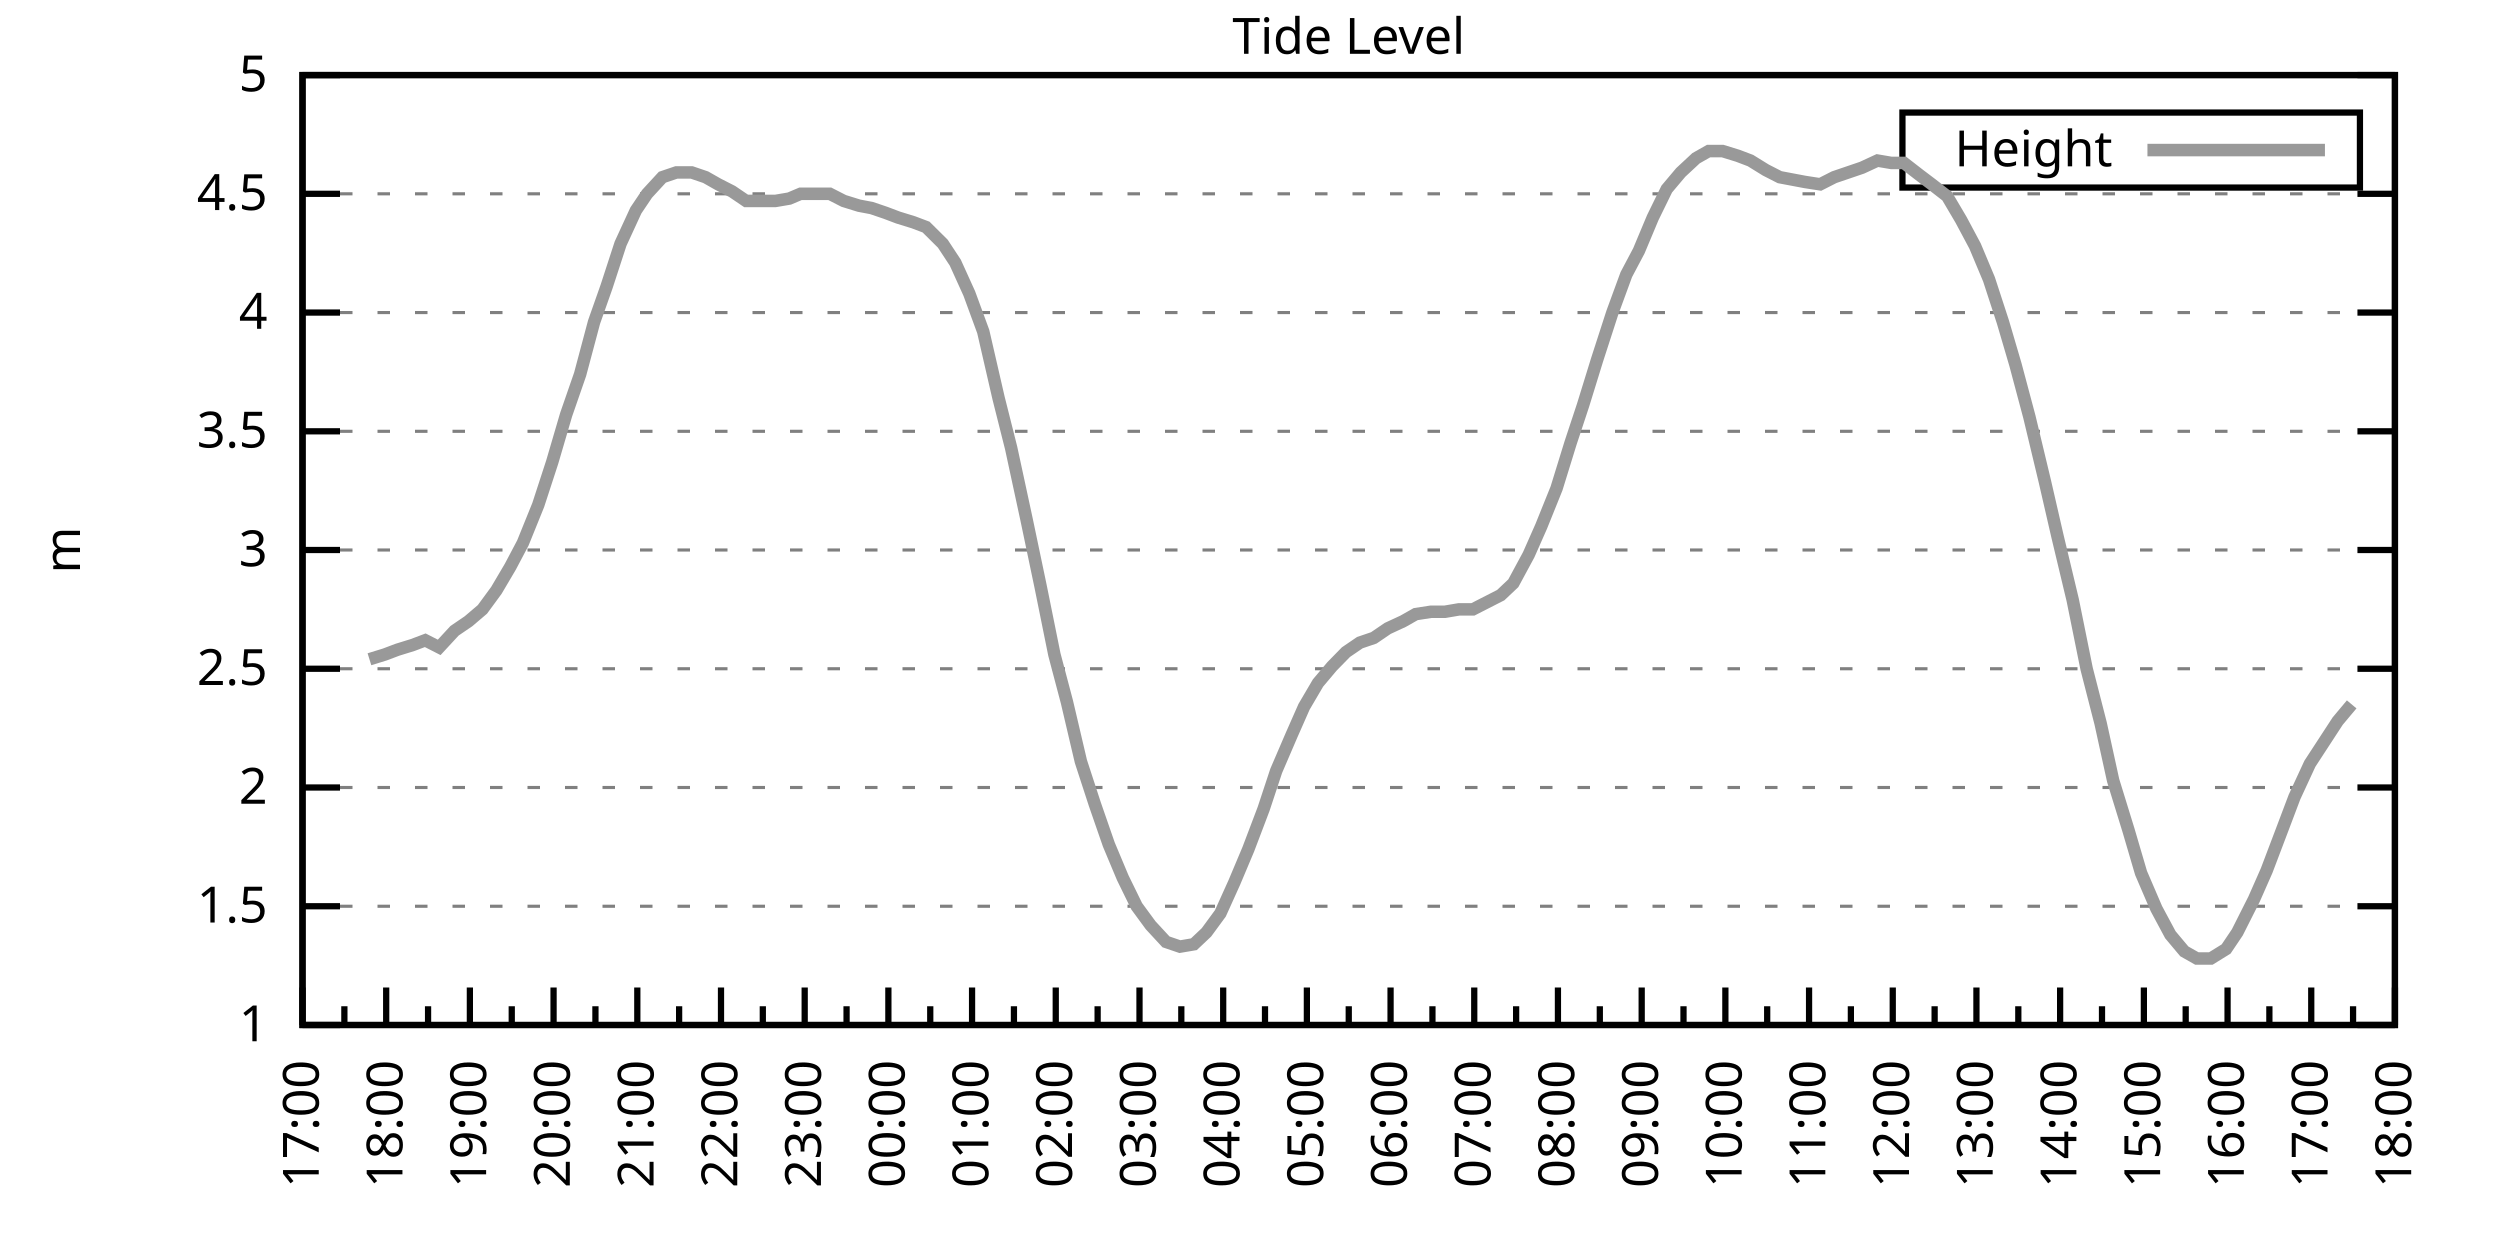
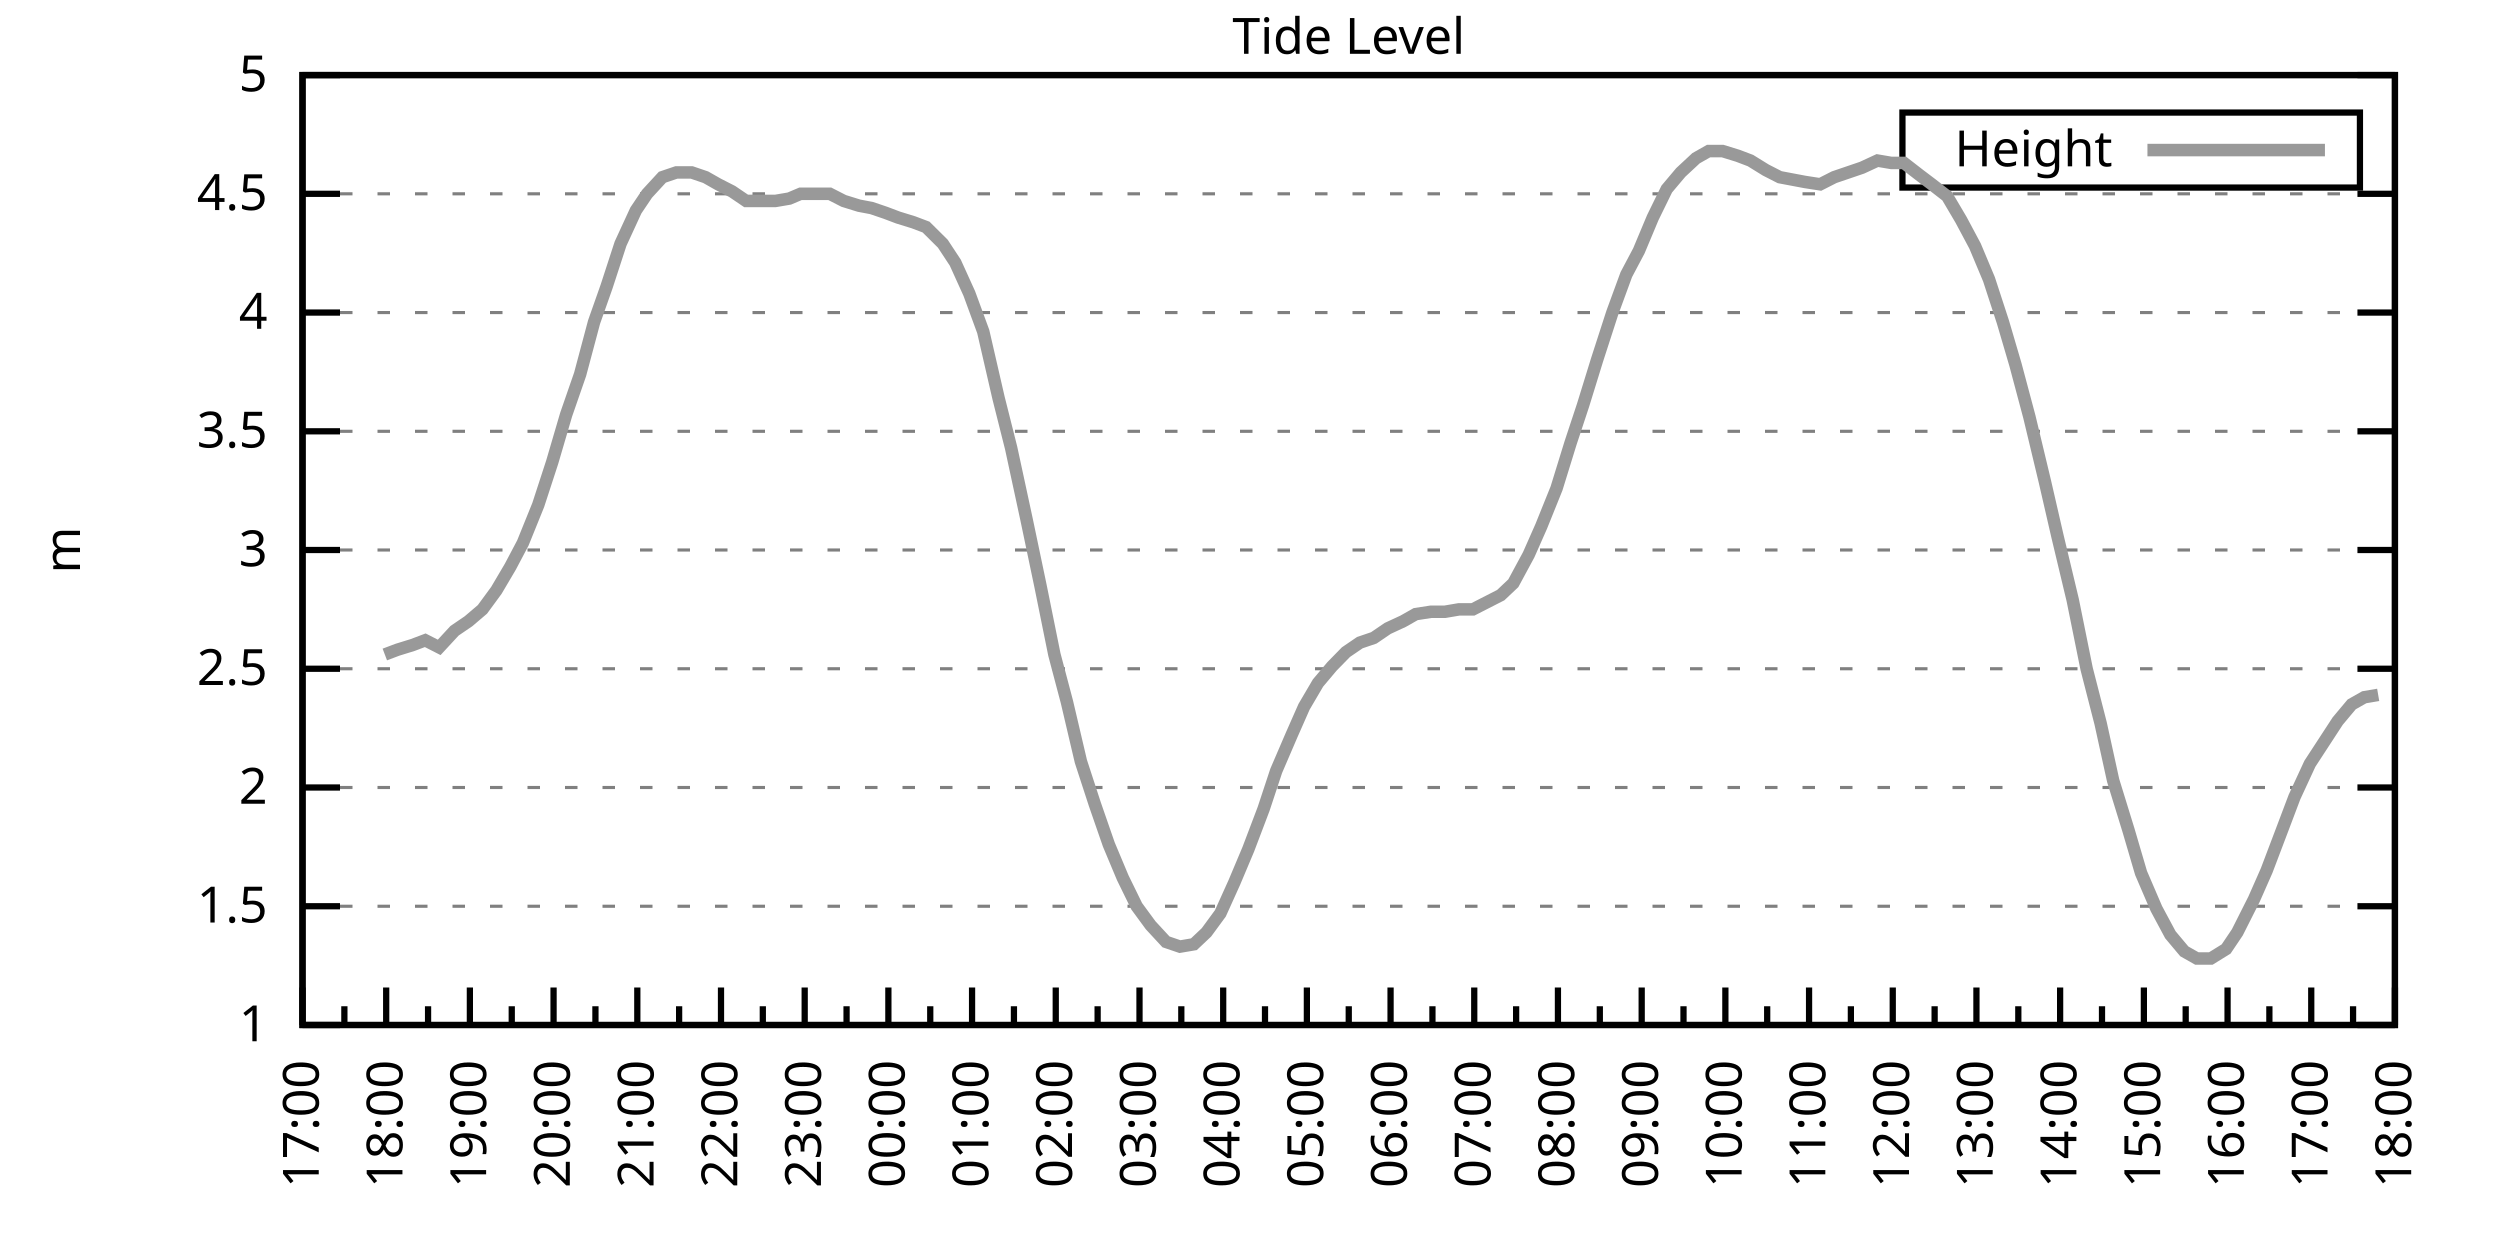
<svg xmlns="http://www.w3.org/2000/svg" xmlns:xlink="http://www.w3.org/1999/xlink" width="400" height="200" viewBox="0 0 400 200">
  <g id="gnuplot_canvas">
    <rect x="0" y="0" width="400" height="200" fill="none" />
    <defs>
      <circle id="gpDot" r="0.5" stroke-width="0.5" stroke="currentColor" />
      <path id="gpPt0" stroke-width="0.333" stroke="currentColor" d="M-1,0 h2 M0,-1 v2" />
      <path id="gpPt1" stroke-width="0.333" stroke="currentColor" d="M-1,-1 L1,1 M1,-1 L-1,1" />
      <path id="gpPt2" stroke-width="0.333" stroke="currentColor" d="M-1,0 L1,0 M0,-1 L0,1 M-1,-1 L1,1 M-1,1 L1,-1" />
      <rect id="gpPt3" stroke-width="0.333" stroke="currentColor" x="-1" y="-1" width="2" height="2" />
      <rect id="gpPt4" stroke-width="0.333" stroke="currentColor" fill="currentColor" x="-1" y="-1" width="2" height="2" />
      <circle id="gpPt5" stroke-width="0.333" stroke="currentColor" cx="0" cy="0" r="1" />
      <use xlink:href="#gpPt5" id="gpPt6" fill="currentColor" stroke="none" />
      <path id="gpPt7" stroke-width="0.333" stroke="currentColor" d="M0,-1.33 L-1.33,0.67 L1.33,0.67 z" />
      <use xlink:href="#gpPt7" id="gpPt8" fill="currentColor" stroke="none" />
      <use xlink:href="#gpPt7" id="gpPt9" stroke="currentColor" transform="rotate(180)" />
      <use xlink:href="#gpPt9" id="gpPt10" fill="currentColor" stroke="none" />
      <use xlink:href="#gpPt3" id="gpPt11" stroke="currentColor" transform="rotate(45)" />
      <use xlink:href="#gpPt11" id="gpPt12" fill="currentColor" stroke="none" />
      <path id="gpPt13" stroke-width="0.333" stroke="currentColor" d="M0,1.330 L1.265,0.411 L0.782,-1.067 L-0.782,-1.076 L-1.265,0.411 z" />
      <use xlink:href="#gpPt13" id="gpPt14" fill="currentColor" stroke="none" />
      <filter id="textbox" filterUnits="objectBoundingBox" x="0" y="0" height="1" width="1">
        <feFlood flood-color="white" flood-opacity="1" result="bgnd" />
        <feComposite in="SourceGraphic" in2="bgnd" operator="atop" />
      </filter>
      <filter id="greybox" filterUnits="objectBoundingBox" x="0" y="0" height="1" width="1">
        <feFlood flood-color="lightgrey" flood-opacity="1" result="grey" />
        <feComposite in="SourceGraphic" in2="grey" operator="atop" />
      </filter>
    </defs>
    <g fill="none" color="white" stroke="currentColor" stroke-width="1.00" stroke-linecap="butt" stroke-linejoin="miter">
</g>
    <g fill="none" color="black" stroke="currentColor" stroke-width="1.00" stroke-linecap="butt" stroke-linejoin="miter">
      <g stroke="none" shape-rendering="crispEdges">
        <polygon fill="rgb(255, 255, 255)" points="48.40,164.00 383.18,164.00 383.18,12.02 48.40,12.02 " />
      </g>
    </g>
    <g fill="none" color="black" stroke="currentColor" stroke-width="1.00" stroke-linecap="butt" stroke-linejoin="miter">
</g>
    <g fill="none" color="black" stroke="black" stroke-width="0.50" stroke-linecap="butt" stroke-linejoin="miter">
</g>
    <g fill="none" color="gray" stroke="currentColor" stroke-width="0.50" stroke-linecap="butt" stroke-linejoin="miter">
      <path stroke="gray" stroke-dasharray="2,4" class="gridline" d="M48.40,164.00 L383.19,164.00  " />
    </g>
    <g fill="none" color="gray" stroke="gray" stroke-width="1.00" stroke-linecap="butt" stroke-linejoin="miter">
</g>
    <g fill="none" color="black" stroke="currentColor" stroke-width="1.00" stroke-linecap="butt" stroke-linejoin="miter">
      <path stroke="black" d="M48.40,164.00 L54.40,164.00 M383.19,164.00 L377.19,164.00  " />
      <g transform="translate(42.80,166.60)" stroke="none" fill="black" font-family="Sans" font-size="8.00" text-anchor="end">
        <text>
          <tspan font-family="Sans"> 1</tspan>
        </text>
      </g>
    </g>
    <g fill="none" color="black" stroke="currentColor" stroke-width="1.00" stroke-linecap="butt" stroke-linejoin="miter">
</g>
    <g fill="none" color="black" stroke="black" stroke-width="0.50" stroke-linecap="butt" stroke-linejoin="miter">
</g>
    <g fill="none" color="gray" stroke="currentColor" stroke-width="0.50" stroke-linecap="butt" stroke-linejoin="miter">
      <path stroke="gray" stroke-dasharray="2,4" class="gridline" d="M48.40,145.00 L383.19,145.00  " />
    </g>
    <g fill="none" color="gray" stroke="gray" stroke-width="1.00" stroke-linecap="butt" stroke-linejoin="miter">
</g>
    <g fill="none" color="black" stroke="currentColor" stroke-width="1.00" stroke-linecap="butt" stroke-linejoin="miter">
      <path stroke="black" d="M48.40,145.00 L54.40,145.00 M383.19,145.00 L377.19,145.00  " />
      <g transform="translate(42.80,147.60)" stroke="none" fill="black" font-family="Sans" font-size="8.00" text-anchor="end">
        <text>
          <tspan font-family="Sans"> 1.5</tspan>
        </text>
      </g>
    </g>
    <g fill="none" color="black" stroke="currentColor" stroke-width="1.00" stroke-linecap="butt" stroke-linejoin="miter">
</g>
    <g fill="none" color="black" stroke="black" stroke-width="0.50" stroke-linecap="butt" stroke-linejoin="miter">
</g>
    <g fill="none" color="gray" stroke="currentColor" stroke-width="0.50" stroke-linecap="butt" stroke-linejoin="miter">
      <path stroke="gray" stroke-dasharray="2,4" class="gridline" d="M48.40,126.00 L383.19,126.00  " />
    </g>
    <g fill="none" color="gray" stroke="gray" stroke-width="1.00" stroke-linecap="butt" stroke-linejoin="miter">
</g>
    <g fill="none" color="black" stroke="currentColor" stroke-width="1.00" stroke-linecap="butt" stroke-linejoin="miter">
      <path stroke="black" d="M48.40,126.00 L54.40,126.00 M383.19,126.00 L377.19,126.00  " />
      <g transform="translate(42.80,128.60)" stroke="none" fill="black" font-family="Sans" font-size="8.00" text-anchor="end">
        <text>
          <tspan font-family="Sans"> 2</tspan>
        </text>
      </g>
    </g>
    <g fill="none" color="black" stroke="currentColor" stroke-width="1.00" stroke-linecap="butt" stroke-linejoin="miter">
</g>
    <g fill="none" color="black" stroke="black" stroke-width="0.50" stroke-linecap="butt" stroke-linejoin="miter">
</g>
    <g fill="none" color="gray" stroke="currentColor" stroke-width="0.50" stroke-linecap="butt" stroke-linejoin="miter">
      <path stroke="gray" stroke-dasharray="2,4" class="gridline" d="M48.40,107.00 L383.19,107.00  " />
    </g>
    <g fill="none" color="gray" stroke="gray" stroke-width="1.00" stroke-linecap="butt" stroke-linejoin="miter">
</g>
    <g fill="none" color="black" stroke="currentColor" stroke-width="1.00" stroke-linecap="butt" stroke-linejoin="miter">
      <path stroke="black" d="M48.40,107.00 L54.40,107.00 M383.19,107.00 L377.19,107.00  " />
      <g transform="translate(42.80,109.60)" stroke="none" fill="black" font-family="Sans" font-size="8.00" text-anchor="end">
        <text>
          <tspan font-family="Sans"> 2.5</tspan>
        </text>
      </g>
    </g>
    <g fill="none" color="black" stroke="currentColor" stroke-width="1.00" stroke-linecap="butt" stroke-linejoin="miter">
</g>
    <g fill="none" color="black" stroke="black" stroke-width="0.50" stroke-linecap="butt" stroke-linejoin="miter">
</g>
    <g fill="none" color="gray" stroke="currentColor" stroke-width="0.50" stroke-linecap="butt" stroke-linejoin="miter">
      <path stroke="gray" stroke-dasharray="2,4" class="gridline" d="M48.40,88.00 L383.19,88.00  " />
    </g>
    <g fill="none" color="gray" stroke="gray" stroke-width="1.00" stroke-linecap="butt" stroke-linejoin="miter">
</g>
    <g fill="none" color="black" stroke="currentColor" stroke-width="1.00" stroke-linecap="butt" stroke-linejoin="miter">
      <path stroke="black" d="M48.40,88.00 L54.40,88.00 M383.19,88.00 L377.19,88.00  " />
      <g transform="translate(42.80,90.60)" stroke="none" fill="black" font-family="Sans" font-size="8.00" text-anchor="end">
        <text>
          <tspan font-family="Sans"> 3</tspan>
        </text>
      </g>
    </g>
    <g fill="none" color="black" stroke="currentColor" stroke-width="1.00" stroke-linecap="butt" stroke-linejoin="miter">
</g>
    <g fill="none" color="black" stroke="black" stroke-width="0.50" stroke-linecap="butt" stroke-linejoin="miter">
</g>
    <g fill="none" color="gray" stroke="currentColor" stroke-width="0.50" stroke-linecap="butt" stroke-linejoin="miter">
      <path stroke="gray" stroke-dasharray="2,4" class="gridline" d="M48.40,69.01 L383.19,69.01  " />
    </g>
    <g fill="none" color="gray" stroke="gray" stroke-width="1.00" stroke-linecap="butt" stroke-linejoin="miter">
</g>
    <g fill="none" color="black" stroke="currentColor" stroke-width="1.00" stroke-linecap="butt" stroke-linejoin="miter">
      <path stroke="black" d="M48.40,69.01 L54.40,69.01 M383.19,69.01 L377.19,69.01  " />
      <g transform="translate(42.80,71.61)" stroke="none" fill="black" font-family="Sans" font-size="8.00" text-anchor="end">
        <text>
          <tspan font-family="Sans"> 3.5</tspan>
        </text>
      </g>
    </g>
    <g fill="none" color="black" stroke="currentColor" stroke-width="1.00" stroke-linecap="butt" stroke-linejoin="miter">
</g>
    <g fill="none" color="black" stroke="black" stroke-width="0.50" stroke-linecap="butt" stroke-linejoin="miter">
</g>
    <g fill="none" color="gray" stroke="currentColor" stroke-width="0.50" stroke-linecap="butt" stroke-linejoin="miter">
      <path stroke="gray" stroke-dasharray="2,4" class="gridline" d="M48.40,50.01 L383.19,50.01  " />
    </g>
    <g fill="none" color="gray" stroke="gray" stroke-width="1.00" stroke-linecap="butt" stroke-linejoin="miter">
</g>
    <g fill="none" color="black" stroke="currentColor" stroke-width="1.00" stroke-linecap="butt" stroke-linejoin="miter">
      <path stroke="black" d="M48.40,50.01 L54.40,50.01 M383.19,50.01 L377.19,50.01  " />
      <g transform="translate(42.80,52.61)" stroke="none" fill="black" font-family="Sans" font-size="8.00" text-anchor="end">
        <text>
          <tspan font-family="Sans"> 4</tspan>
        </text>
      </g>
    </g>
    <g fill="none" color="black" stroke="currentColor" stroke-width="1.00" stroke-linecap="butt" stroke-linejoin="miter">
</g>
    <g fill="none" color="black" stroke="black" stroke-width="0.50" stroke-linecap="butt" stroke-linejoin="miter">
</g>
    <g fill="none" color="gray" stroke="currentColor" stroke-width="0.50" stroke-linecap="butt" stroke-linejoin="miter">
      <path stroke="gray" stroke-dasharray="2,4" class="gridline" d="M48.40,31.01 L383.19,31.01  " />
    </g>
    <g fill="none" color="gray" stroke="gray" stroke-width="1.00" stroke-linecap="butt" stroke-linejoin="miter">
</g>
    <g fill="none" color="black" stroke="currentColor" stroke-width="1.00" stroke-linecap="butt" stroke-linejoin="miter">
      <path stroke="black" d="M48.40,31.01 L54.40,31.01 M383.19,31.01 L377.19,31.01  " />
      <g transform="translate(42.80,33.61)" stroke="none" fill="black" font-family="Sans" font-size="8.00" text-anchor="end">
        <text>
          <tspan font-family="Sans"> 4.5</tspan>
        </text>
      </g>
    </g>
    <g fill="none" color="black" stroke="currentColor" stroke-width="1.00" stroke-linecap="butt" stroke-linejoin="miter">
</g>
    <g fill="none" color="black" stroke="black" stroke-width="0.50" stroke-linecap="butt" stroke-linejoin="miter">
</g>
    <g fill="none" color="gray" stroke="currentColor" stroke-width="0.50" stroke-linecap="butt" stroke-linejoin="miter">
      <path stroke="gray" stroke-dasharray="2,4" class="gridline" d="M48.40,12.01 L383.19,12.01  " />
    </g>
    <g fill="none" color="gray" stroke="gray" stroke-width="1.00" stroke-linecap="butt" stroke-linejoin="miter">
</g>
    <g fill="none" color="black" stroke="currentColor" stroke-width="1.00" stroke-linecap="butt" stroke-linejoin="miter">
      <path stroke="black" d="M48.40,12.01 L54.40,12.01 M383.19,12.01 L377.19,12.01  " />
      <g transform="translate(42.80,14.61)" stroke="none" fill="black" font-family="Sans" font-size="8.00" text-anchor="end">
        <text>
          <tspan font-family="Sans"> 5</tspan>
        </text>
      </g>
    </g>
    <g fill="none" color="black" stroke="currentColor" stroke-width="1.00" stroke-linecap="butt" stroke-linejoin="miter">
      <path stroke="black" d="M48.40,164.00 L48.40,158.00  " />
      <g transform="translate(51.00,169.60) rotate(270)" stroke="none" fill="black" font-family="Sans" font-size="8.00" text-anchor="end">
        <text>
          <tspan font-family="Sans">17:00</tspan>
        </text>
      </g>
    </g>
    <g fill="none" color="black" stroke="currentColor" stroke-width="1.00" stroke-linecap="butt" stroke-linejoin="miter">
      <path stroke="black" d="M55.10,164.00 L55.10,161.00 M61.79,164.00 L61.79,158.00  " />
      <g transform="translate(64.39,169.60) rotate(270)" stroke="none" fill="black" font-family="Sans" font-size="8.00" text-anchor="end">
        <text>
          <tspan font-family="Sans">18:00</tspan>
        </text>
      </g>
    </g>
    <g fill="none" color="black" stroke="currentColor" stroke-width="1.00" stroke-linecap="butt" stroke-linejoin="miter">
      <path stroke="black" d="M68.49,164.00 L68.49,161.00 M75.18,164.00 L75.18,158.00  " />
      <g transform="translate(77.78,169.60) rotate(270)" stroke="none" fill="black" font-family="Sans" font-size="8.00" text-anchor="end">
        <text>
          <tspan font-family="Sans">19:00</tspan>
        </text>
      </g>
    </g>
    <g fill="none" color="black" stroke="currentColor" stroke-width="1.00" stroke-linecap="butt" stroke-linejoin="miter">
      <path stroke="black" d="M81.88,164.00 L81.88,161.00 M88.57,164.00 L88.57,158.00  " />
      <g transform="translate(91.17,169.60) rotate(270)" stroke="none" fill="black" font-family="Sans" font-size="8.00" text-anchor="end">
        <text>
          <tspan font-family="Sans">20:00</tspan>
        </text>
      </g>
    </g>
    <g fill="none" color="black" stroke="currentColor" stroke-width="1.00" stroke-linecap="butt" stroke-linejoin="miter">
      <path stroke="black" d="M95.27,164.00 L95.27,161.00 M101.97,164.00 L101.97,158.00  " />
      <g transform="translate(104.57,169.60) rotate(270)" stroke="none" fill="black" font-family="Sans" font-size="8.00" text-anchor="end">
        <text>
          <tspan font-family="Sans">21:00</tspan>
        </text>
      </g>
    </g>
    <g fill="none" color="black" stroke="currentColor" stroke-width="1.00" stroke-linecap="butt" stroke-linejoin="miter">
      <path stroke="black" d="M108.66,164.00 L108.66,161.00 M115.36,164.00 L115.36,158.00  " />
      <g transform="translate(117.96,169.60) rotate(270)" stroke="none" fill="black" font-family="Sans" font-size="8.00" text-anchor="end">
        <text>
          <tspan font-family="Sans">22:00</tspan>
        </text>
      </g>
    </g>
    <g fill="none" color="black" stroke="currentColor" stroke-width="1.00" stroke-linecap="butt" stroke-linejoin="miter">
      <path stroke="black" d="M122.05,164.00 L122.05,161.00 M128.75,164.00 L128.75,158.00  " />
      <g transform="translate(131.35,169.60) rotate(270)" stroke="none" fill="black" font-family="Sans" font-size="8.00" text-anchor="end">
        <text>
          <tspan font-family="Sans">23:00</tspan>
        </text>
      </g>
    </g>
    <g fill="none" color="black" stroke="currentColor" stroke-width="1.00" stroke-linecap="butt" stroke-linejoin="miter">
      <path stroke="black" d="M135.45,164.00 L135.45,161.00 M142.14,164.00 L142.14,158.00  " />
      <g transform="translate(144.74,169.60) rotate(270)" stroke="none" fill="black" font-family="Sans" font-size="8.00" text-anchor="end">
        <text>
          <tspan font-family="Sans">00:00</tspan>
        </text>
      </g>
    </g>
    <g fill="none" color="black" stroke="currentColor" stroke-width="1.00" stroke-linecap="butt" stroke-linejoin="miter">
      <path stroke="black" d="M148.84,164.00 L148.84,161.00 M155.53,164.00 L155.53,158.00  " />
      <g transform="translate(158.13,169.60) rotate(270)" stroke="none" fill="black" font-family="Sans" font-size="8.00" text-anchor="end">
        <text>
          <tspan font-family="Sans">01:00</tspan>
        </text>
      </g>
    </g>
    <g fill="none" color="black" stroke="currentColor" stroke-width="1.00" stroke-linecap="butt" stroke-linejoin="miter">
      <path stroke="black" d="M162.23,164.00 L162.23,161.00 M168.92,164.00 L168.92,158.00  " />
      <g transform="translate(171.52,169.60) rotate(270)" stroke="none" fill="black" font-family="Sans" font-size="8.00" text-anchor="end">
        <text>
          <tspan font-family="Sans">02:00</tspan>
        </text>
      </g>
    </g>
    <g fill="none" color="black" stroke="currentColor" stroke-width="1.00" stroke-linecap="butt" stroke-linejoin="miter">
      <path stroke="black" d="M175.62,164.00 L175.62,161.00 M182.32,164.00 L182.32,158.00  " />
      <g transform="translate(184.92,169.60) rotate(270)" stroke="none" fill="black" font-family="Sans" font-size="8.00" text-anchor="end">
        <text>
          <tspan font-family="Sans">03:00</tspan>
        </text>
      </g>
    </g>
    <g fill="none" color="black" stroke="currentColor" stroke-width="1.00" stroke-linecap="butt" stroke-linejoin="miter">
      <path stroke="black" d="M189.01,164.00 L189.01,161.00 M195.71,164.00 L195.71,158.00  " />
      <g transform="translate(198.31,169.60) rotate(270)" stroke="none" fill="black" font-family="Sans" font-size="8.00" text-anchor="end">
        <text>
          <tspan font-family="Sans">04:00</tspan>
        </text>
      </g>
    </g>
    <g fill="none" color="black" stroke="currentColor" stroke-width="1.00" stroke-linecap="butt" stroke-linejoin="miter">
      <path stroke="black" d="M202.40,164.00 L202.40,161.00 M209.10,164.00 L209.10,158.00  " />
      <g transform="translate(211.70,169.60) rotate(270)" stroke="none" fill="black" font-family="Sans" font-size="8.00" text-anchor="end">
        <text>
          <tspan font-family="Sans">05:00</tspan>
        </text>
      </g>
    </g>
    <g fill="none" color="black" stroke="currentColor" stroke-width="1.00" stroke-linecap="butt" stroke-linejoin="miter">
      <path stroke="black" d="M215.80,164.00 L215.80,161.00 M222.49,164.00 L222.49,158.00  " />
      <g transform="translate(225.09,169.60) rotate(270)" stroke="none" fill="black" font-family="Sans" font-size="8.00" text-anchor="end">
        <text>
          <tspan font-family="Sans">06:00</tspan>
        </text>
      </g>
    </g>
    <g fill="none" color="black" stroke="currentColor" stroke-width="1.00" stroke-linecap="butt" stroke-linejoin="miter">
      <path stroke="black" d="M229.19,164.00 L229.19,161.00 M235.88,164.00 L235.88,158.00  " />
      <g transform="translate(238.48,169.60) rotate(270)" stroke="none" fill="black" font-family="Sans" font-size="8.00" text-anchor="end">
        <text>
          <tspan font-family="Sans">07:00</tspan>
        </text>
      </g>
    </g>
    <g fill="none" color="black" stroke="currentColor" stroke-width="1.00" stroke-linecap="butt" stroke-linejoin="miter">
      <path stroke="black" d="M242.58,164.00 L242.58,161.00 M249.27,164.00 L249.27,158.00  " />
      <g transform="translate(251.87,169.60) rotate(270)" stroke="none" fill="black" font-family="Sans" font-size="8.00" text-anchor="end">
        <text>
          <tspan font-family="Sans">08:00</tspan>
        </text>
      </g>
    </g>
    <g fill="none" color="black" stroke="currentColor" stroke-width="1.00" stroke-linecap="butt" stroke-linejoin="miter">
      <path stroke="black" d="M255.97,164.00 L255.97,161.00 M262.67,164.00 L262.67,158.00  " />
      <g transform="translate(265.27,169.60) rotate(270)" stroke="none" fill="black" font-family="Sans" font-size="8.00" text-anchor="end">
        <text>
          <tspan font-family="Sans">09:00</tspan>
        </text>
      </g>
    </g>
    <g fill="none" color="black" stroke="currentColor" stroke-width="1.00" stroke-linecap="butt" stroke-linejoin="miter">
      <path stroke="black" d="M269.36,164.00 L269.36,161.00 M276.06,164.00 L276.06,158.00  " />
      <g transform="translate(278.66,169.60) rotate(270)" stroke="none" fill="black" font-family="Sans" font-size="8.00" text-anchor="end">
        <text>
          <tspan font-family="Sans">10:00</tspan>
        </text>
      </g>
    </g>
    <g fill="none" color="black" stroke="currentColor" stroke-width="1.00" stroke-linecap="butt" stroke-linejoin="miter">
      <path stroke="black" d="M282.75,164.00 L282.75,161.00 M289.45,164.00 L289.45,158.00  " />
      <g transform="translate(292.05,169.60) rotate(270)" stroke="none" fill="black" font-family="Sans" font-size="8.00" text-anchor="end">
        <text>
          <tspan font-family="Sans">11:00</tspan>
        </text>
      </g>
    </g>
    <g fill="none" color="black" stroke="currentColor" stroke-width="1.00" stroke-linecap="butt" stroke-linejoin="miter">
      <path stroke="black" d="M296.14,164.00 L296.14,161.00 M302.84,164.00 L302.84,158.00  " />
      <g transform="translate(305.44,169.60) rotate(270)" stroke="none" fill="black" font-family="Sans" font-size="8.00" text-anchor="end">
        <text>
          <tspan font-family="Sans">12:00</tspan>
        </text>
      </g>
    </g>
    <g fill="none" color="black" stroke="currentColor" stroke-width="1.00" stroke-linecap="butt" stroke-linejoin="miter">
      <path stroke="black" d="M309.54,164.00 L309.54,161.00 M316.23,164.00 L316.23,158.00  " />
      <g transform="translate(318.83,169.60) rotate(270)" stroke="none" fill="black" font-family="Sans" font-size="8.00" text-anchor="end">
        <text>
          <tspan font-family="Sans">13:00</tspan>
        </text>
      </g>
    </g>
    <g fill="none" color="black" stroke="currentColor" stroke-width="1.00" stroke-linecap="butt" stroke-linejoin="miter">
      <path stroke="black" d="M322.93,164.00 L322.93,161.00 M329.62,164.00 L329.62,158.00  " />
      <g transform="translate(332.22,169.60) rotate(270)" stroke="none" fill="black" font-family="Sans" font-size="8.00" text-anchor="end">
        <text>
          <tspan font-family="Sans">14:00</tspan>
        </text>
      </g>
    </g>
    <g fill="none" color="black" stroke="currentColor" stroke-width="1.00" stroke-linecap="butt" stroke-linejoin="miter">
      <path stroke="black" d="M336.32,164.00 L336.32,161.00 M343.02,164.00 L343.02,158.00  " />
      <g transform="translate(345.62,169.60) rotate(270)" stroke="none" fill="black" font-family="Sans" font-size="8.00" text-anchor="end">
        <text>
          <tspan font-family="Sans">15:00</tspan>
        </text>
      </g>
    </g>
    <g fill="none" color="black" stroke="currentColor" stroke-width="1.00" stroke-linecap="butt" stroke-linejoin="miter">
      <path stroke="black" d="M349.71,164.00 L349.71,161.00 M356.41,164.00 L356.41,158.00  " />
      <g transform="translate(359.01,169.60) rotate(270)" stroke="none" fill="black" font-family="Sans" font-size="8.00" text-anchor="end">
        <text>
          <tspan font-family="Sans">16:00</tspan>
        </text>
      </g>
    </g>
    <g fill="none" color="black" stroke="currentColor" stroke-width="1.00" stroke-linecap="butt" stroke-linejoin="miter">
      <path stroke="black" d="M363.10,164.00 L363.10,161.00 M369.80,164.00 L369.80,158.00  " />
      <g transform="translate(372.40,169.60) rotate(270)" stroke="none" fill="black" font-family="Sans" font-size="8.00" text-anchor="end">
        <text>
          <tspan font-family="Sans">17:00</tspan>
        </text>
      </g>
    </g>
    <g fill="none" color="black" stroke="currentColor" stroke-width="1.00" stroke-linecap="butt" stroke-linejoin="miter">
      <path stroke="black" d="M376.49,164.00 L376.49,161.00 M383.19,164.00 L383.19,158.00  " />
      <g transform="translate(385.79,169.60) rotate(270)" stroke="none" fill="black" font-family="Sans" font-size="8.00" text-anchor="end">
        <text>
          <tspan font-family="Sans">18:00</tspan>
        </text>
      </g>
    </g>
    <g fill="none" color="black" stroke="currentColor" stroke-width="1.00" stroke-linecap="butt" stroke-linejoin="miter">
</g>
    <g fill="none" color="black" stroke="currentColor" stroke-width="1.00" stroke-linecap="butt" stroke-linejoin="miter">
      <path stroke="black" d="M48.40,12.01 L48.40,164.00 L383.19,164.00 L383.19,12.01 L48.40,12.01 Z  " />
    </g>
    <g fill="none" color="black" stroke="currentColor" stroke-width="1.00" stroke-linecap="butt" stroke-linejoin="miter">
      <g transform="translate(12.80,88.01) rotate(270)" stroke="none" fill="black" font-family="Sans" font-size="8.00" text-anchor="middle">
        <text>
          <tspan font-family="Sans">m</tspan>
        </text>
      </g>
    </g>
    <g fill="none" color="black" stroke="currentColor" stroke-width="1.00" stroke-linecap="butt" stroke-linejoin="miter">
</g>
    <g fill="none" color="black" stroke="currentColor" stroke-width="1.00" stroke-linecap="butt" stroke-linejoin="miter">
      <path stroke="black" d="M304.39,30.01 L304.39,18.01 L377.59,18.01 L377.59,30.01 L304.39,30.01 Z  " />
    </g>
    <g id="Tide_level_plot_1">
      <g fill="none" color="white" stroke="black" stroke-width="2.00" stroke-linecap="butt" stroke-linejoin="miter">
</g>
      <g fill="none" color="black" stroke="currentColor" stroke-width="2.00" stroke-linecap="butt" stroke-linejoin="miter">
        <g transform="translate(337.99,26.61)" stroke="none" fill="black" font-family="Sans" font-size="8.00" text-anchor="end">
          <text>
            <tspan font-family="Sans">Height</tspan>
          </text>
        </g>
      </g>
      <g fill="none" color="black" stroke="currentColor" stroke-width="2.00" stroke-linecap="butt" stroke-linejoin="miter">
-         <path stroke="rgb(153, 153, 153)" d="M343.59,24.01 L371.99,24.01 M59.11,105.48 L61.57,104.72 L63.58,103.96 L66.03,103.20 L68.04,102.44 L70.27,103.58   L72.73,100.92 L74.96,99.40 L77.19,97.50 L79.42,94.46 L81.66,90.66 L83.66,86.87 L86.12,80.79 L88.35,73.95   L90.58,66.35 L92.82,59.89 L95.05,51.53 L97.06,45.83 L99.29,38.99 L101.74,33.67 L103.53,31.01 L105.98,28.35   L108.22,27.59 L110.67,27.59 L112.90,28.35 L114.91,29.49 L117.14,30.63 L119.38,32.15 L121.83,32.15 L124.06,32.15   L126.29,31.77 L128.08,31.01 L130.54,31.01 L132.77,31.01 L135.00,32.15 L137.45,32.91 L139.46,33.29 L141.69,34.05   L143.70,34.81 L146.16,35.57 L148.17,36.33 L150.85,38.99 L152.85,42.03 L155.09,46.97 L157.32,53.05 L159.77,63.69   L161.78,71.67 L164.24,83.07 L166.47,93.70 L168.70,104.72 L170.71,112.32 L172.94,121.82 L175.17,128.66 L177.41,135.12   L179.64,140.44 L181.87,145.00 L184.10,148.04 L186.56,150.70 L188.79,151.46 L191.02,151.08 L193.03,149.18 L195.26,146.14   L197.49,141.20 L199.73,135.88 L202.18,129.42 L204.19,123.34 L206.64,117.64 L208.65,113.08 L210.88,109.28 L213.12,106.62   L215.35,104.34 L217.58,102.82 L219.81,102.06 L222.04,100.54 L224.50,99.40 L226.51,98.26 L228.96,97.88 L231.20,97.88   L233.43,97.50 L235.66,97.50 L237.89,96.36 L240.12,95.22 L242.13,93.32 L244.59,88.76 L246.60,84.21 L249.05,78.13   L251.28,70.91 L253.29,64.83 L255.52,57.61 L257.98,50.01 L260.21,43.93 L262.22,40.13 L264.45,34.81 L266.68,30.25   L268.92,27.59 L271.37,25.31 L273.38,24.17 L275.61,24.17 L278.07,24.93 L280.07,25.69 L282.53,27.21 L284.76,28.35   L286.77,28.73 L288.78,29.11 L291.23,29.49 L293.47,28.35 L295.70,27.59 L297.93,26.83 L300.39,25.69 L302.62,26.07   L304.63,26.07 L307.08,27.97 L309.09,29.49 L311.54,31.39 L313.78,35.19 L316.01,39.37 L318.24,44.69 L320.47,51.53   L322.48,58.37 L324.71,66.73 L327.17,76.99 L329.18,85.73 L331.63,95.98 L333.86,107.00 L336.10,115.74 L338.10,124.86   L340.56,132.84 L342.57,139.68 L345.02,145.38 L347.26,149.56 L349.49,152.22 L351.50,153.36 L353.73,153.36 L356.18,151.84   L357.97,149.18 L360.65,143.86 L362.66,139.30 L365.11,132.84 L367.12,127.52 L369.58,122.20 L371.81,118.78 L374.04,115.36   L376.27,112.70  " />
+         <path stroke="rgb(153, 153, 153)" d="M343.59,24.01 L371.99,24.01 M61.57,104.72 L63.58,103.96 L66.03,103.20 L68.04,102.44 L70.27,103.58 L72.73,100.92   L74.96,99.40 L77.19,97.50 L79.42,94.46 L81.66,90.66 L83.66,86.87 L86.12,80.79 L88.35,73.95 L90.58,66.35   L92.82,59.89 L95.05,51.53 L97.06,45.83 L99.29,38.99 L101.74,33.67 L103.53,31.01 L105.98,28.35 L108.22,27.59   L110.67,27.59 L112.90,28.35 L114.91,29.49 L117.14,30.63 L119.38,32.15 L121.83,32.15 L124.06,32.15 L126.29,31.77   L128.08,31.01 L130.54,31.01 L132.77,31.01 L135.00,32.15 L137.45,32.91 L139.46,33.29 L141.69,34.05 L143.70,34.81   L146.16,35.57 L148.17,36.33 L150.85,38.99 L152.85,42.03 L155.09,46.97 L157.32,53.05 L159.77,63.69 L161.78,71.67   L164.24,83.07 L166.47,93.70 L168.70,104.72 L170.71,112.32 L172.94,121.82 L175.17,128.66 L177.41,135.12 L179.64,140.44   L181.87,145.00 L184.10,148.04 L186.56,150.70 L188.79,151.46 L191.02,151.08 L193.03,149.18 L195.26,146.14 L197.49,141.20   L199.73,135.88 L202.18,129.42 L204.19,123.34 L206.64,117.64 L208.65,113.08 L210.88,109.28 L213.12,106.62 L215.35,104.34   L217.58,102.82 L219.81,102.06 L222.04,100.54 L224.50,99.40 L226.51,98.26 L228.96,97.88 L231.20,97.88 L233.43,97.50   L235.66,97.50 L237.89,96.36 L240.12,95.22 L242.13,93.32 L244.59,88.76 L246.60,84.21 L249.05,78.13 L251.28,70.91   L253.29,64.83 L255.52,57.61 L257.98,50.01 L260.21,43.93 L262.22,40.13 L264.45,34.81 L266.68,30.25 L268.92,27.59   L271.37,25.31 L273.38,24.17 L275.61,24.17 L278.07,24.93 L280.07,25.69 L282.53,27.21 L284.76,28.35 L286.77,28.73   L288.78,29.11 L291.23,29.49 L293.47,28.35 L295.70,27.59 L297.93,26.83 L300.39,25.69 L302.62,26.07 L304.63,26.07   L307.08,27.97 L309.09,29.49 L311.54,31.39 L313.78,35.19 L316.01,39.37 L318.24,44.69 L320.47,51.53 L322.48,58.37   L324.71,66.73 L327.17,76.99 L329.18,85.73 L331.63,95.98 L333.86,107.00 L336.10,115.74 L338.10,124.86 L340.56,132.84   L342.57,139.68 L345.02,145.38 L347.26,149.56 L349.49,152.22 L351.50,153.36 L353.73,153.36 L356.18,151.84 L357.97,149.18   L360.65,143.86 L362.66,139.30 L365.11,132.84 L367.12,127.52 L369.58,122.20 L371.81,118.78 L374.04,115.36 L376.27,112.70   L378.28,111.56 L380.51,111.18  " />
      </g>
    </g>
    <g fill="none" color="black" stroke="currentColor" stroke-width="2.00" stroke-linecap="butt" stroke-linejoin="miter">
</g>
    <g fill="none" color="black" stroke="black" stroke-width="1.00" stroke-linecap="butt" stroke-linejoin="miter">
</g>
    <g fill="none" color="black" stroke="currentColor" stroke-width="1.00" stroke-linecap="butt" stroke-linejoin="miter">
      <path stroke="black" d="M48.40,12.01 L48.40,164.00 L383.19,164.00 L383.19,12.01 L48.40,12.01 Z  " />
    </g>
    <g fill="none" color="black" stroke="currentColor" stroke-width="1.00" stroke-linecap="butt" stroke-linejoin="miter">
      <g transform="translate(215.79,8.61)" stroke="none" fill="black" font-family="Sans" font-size="8.00" text-anchor="middle">
        <text>
          <tspan font-family="Sans">Tide Level</tspan>
        </text>
      </g>
    </g>
    <g fill="none" color="black" stroke="currentColor" stroke-width="1.00" stroke-linecap="butt" stroke-linejoin="miter">
</g>
  </g>
</svg>
